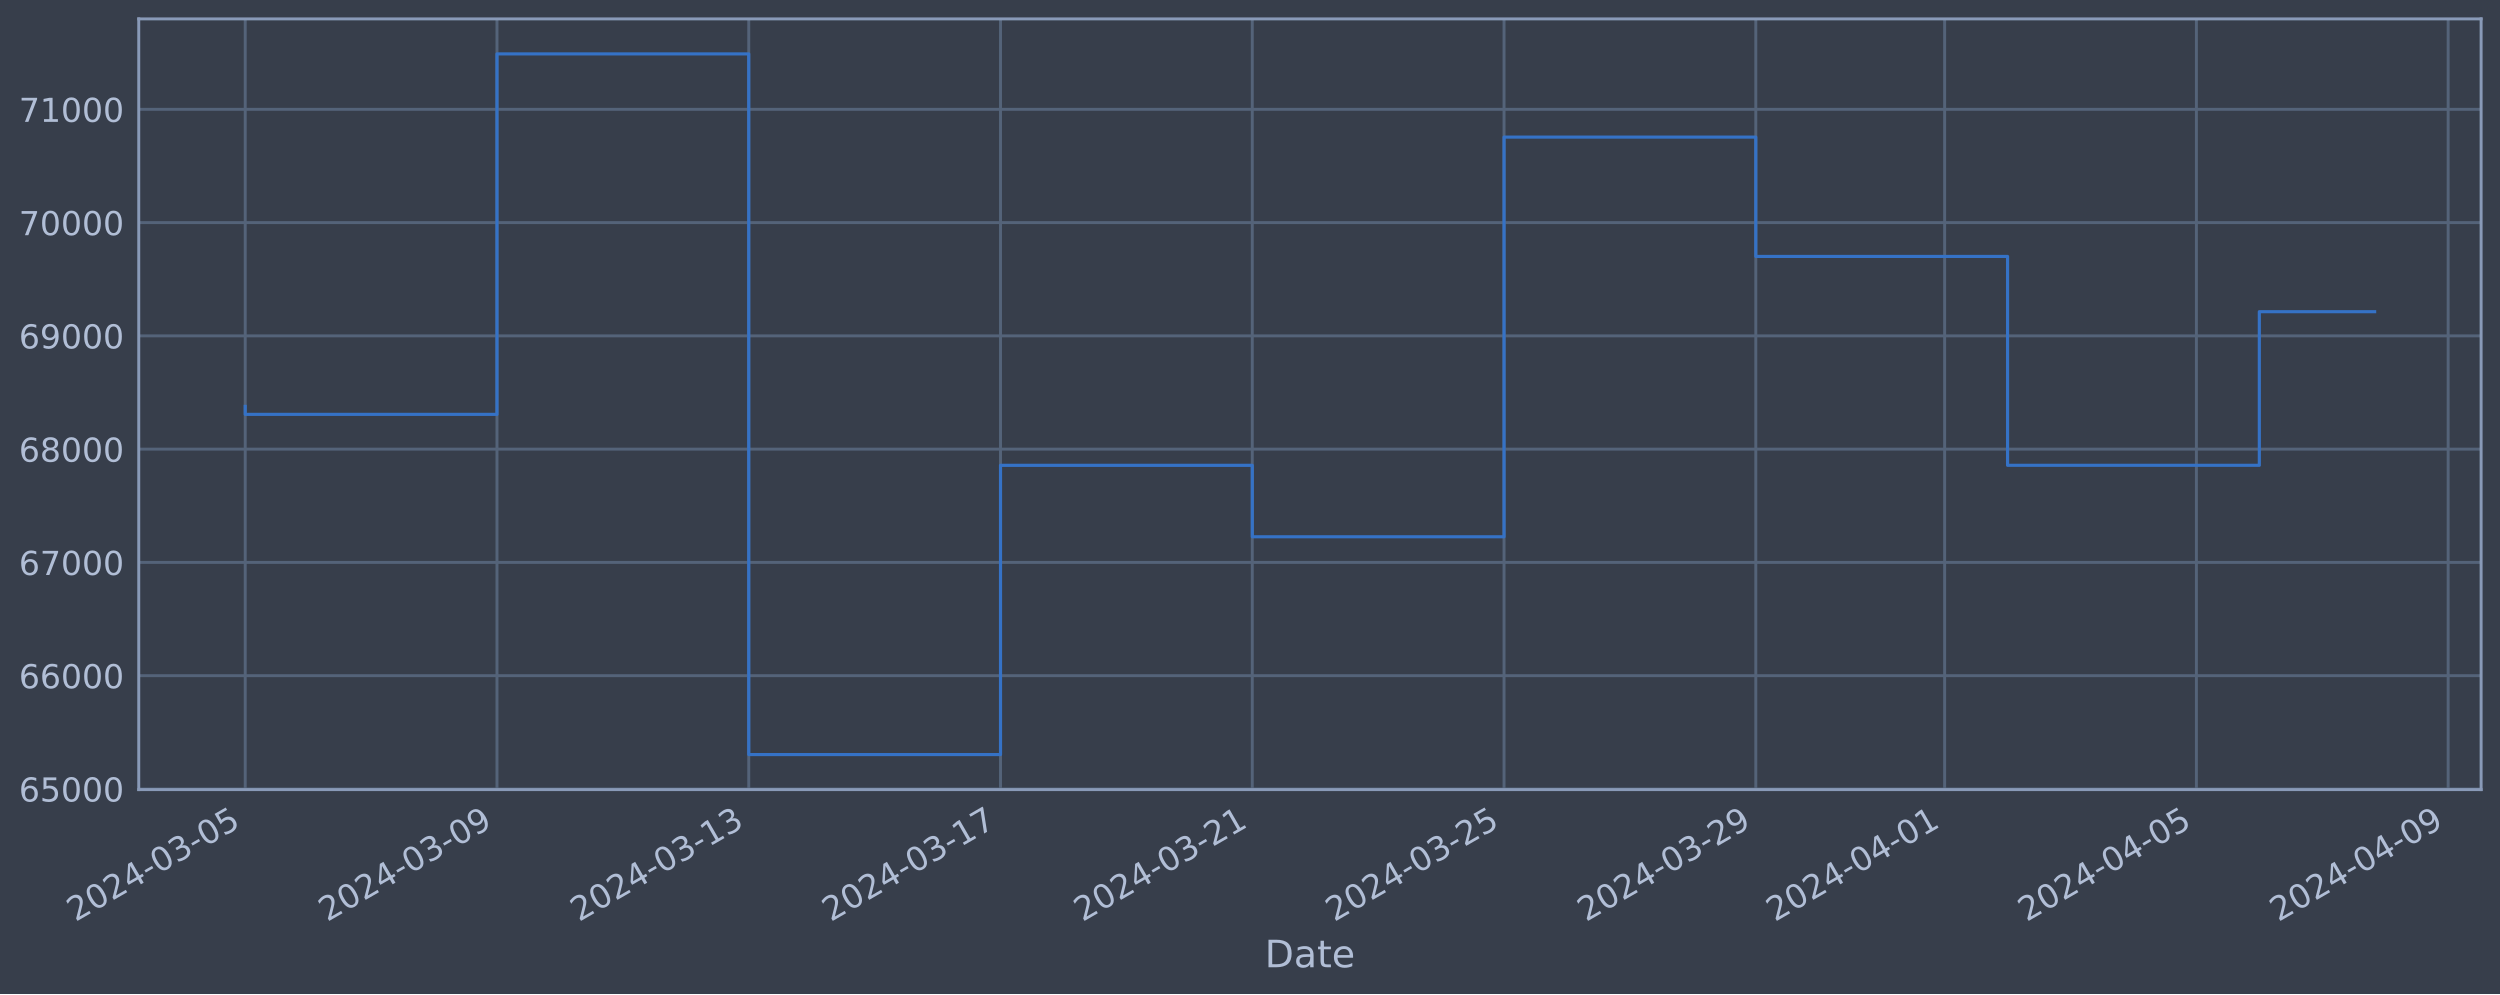
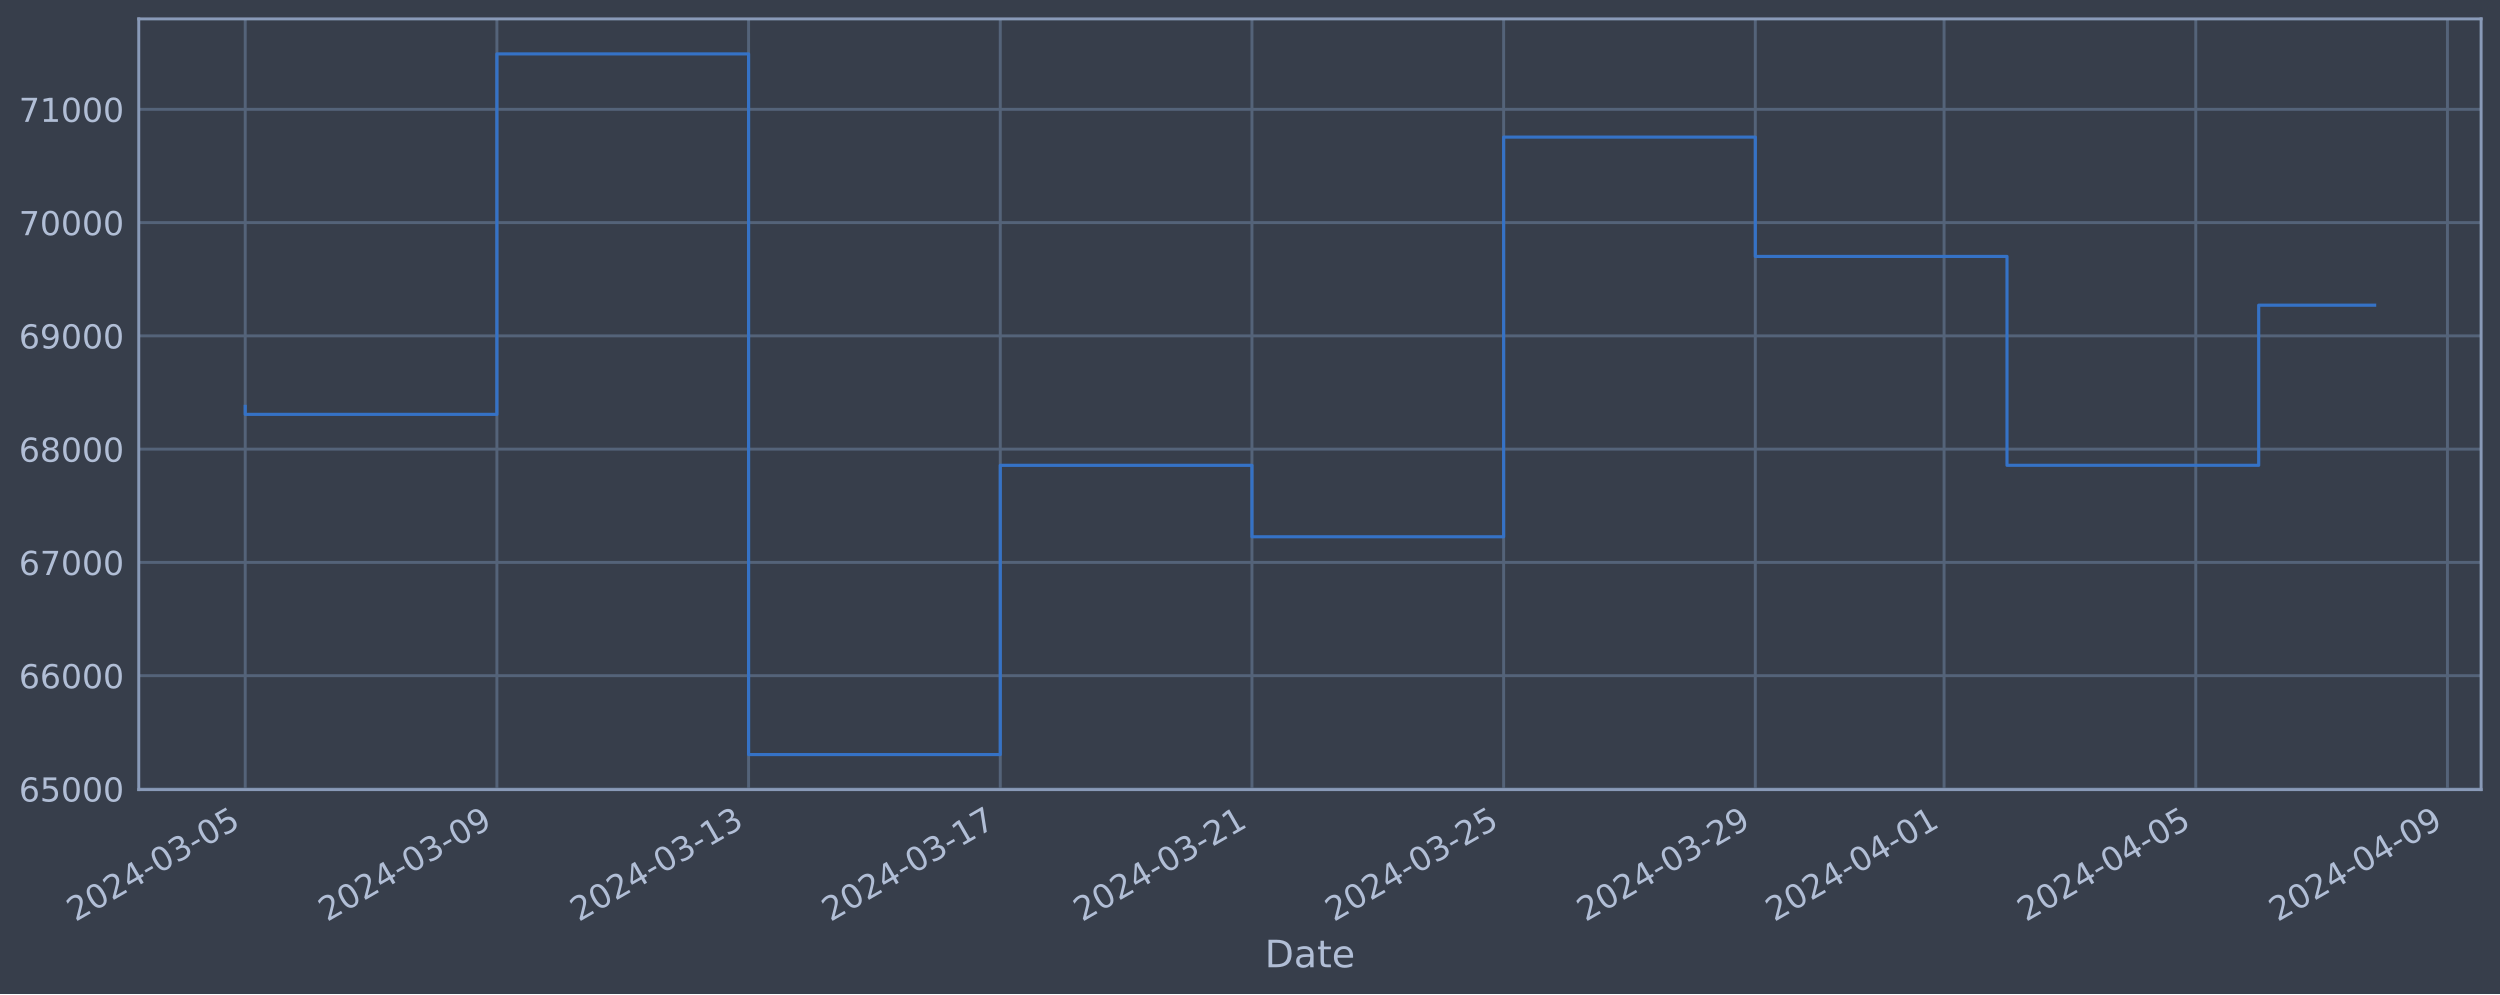
<svg xmlns="http://www.w3.org/2000/svg" xmlns:xlink="http://www.w3.org/1999/xlink" width="952.884pt" height="378.87pt" viewBox="0 0 952.884 378.87" version="1.1">
  <defs>
    <style type="text/css">*{stroke-linejoin: round; stroke-linecap: butt}</style>
  </defs>
  <g id="figure_1">
    <g id="patch_1">
      <path d="M 0 378.87  L 952.884 378.87  L 952.884 0  L 0 0  z " style="fill: #373e4b" />
    </g>
    <g id="axes_1">
      <g id="patch_2">
        <path d="M 52.884 300.96  L 945.684 300.96  L 945.684 7.2  L 52.884 7.2  z " style="fill: #373e4b" />
      </g>
      <g id="matplotlib.axis_1">
        <g id="xtick_1">
          <g id="line2d_1">
-             <path d="M 93.466 300.96  L 93.466 7.2  " clip-path="url(#p5b62816242)" style="fill: none; stroke: #546379; stroke-width: 1.12; stroke-linecap: square" />
+             <path d="M 93.466 300.96  L 93.466 7.2  " clip-path="url(#paaa5e9a7c3)" style="fill: none; stroke: #546379; stroke-width: 1.12; stroke-linecap: square" />
          </g>
          <g id="line2d_2" />
          <g id="text_1">
            <g style="fill: #b1bed6" transform="translate(28.74006 351.4642) rotate(-30) scale(0.126 -0.126)">
              <defs>
                <path id="DejaVuSans-32" d="M 1228 531  L 3431 531  L 3431 0  L 469 0  L 469 531  Q 828 903 1448 1529  Q 2069 2156 2228 2338  Q 2531 2678 2651 2914  Q 2772 3150 2772 3378  Q 2772 3750 2511 3984  Q 2250 4219 1831 4219  Q 1534 4219 1204 4116  Q 875 4013 500 3803  L 500 4441  Q 881 4594 1212 4672  Q 1544 4750 1819 4750  Q 2544 4750 2975 4387  Q 3406 4025 3406 3419  Q 3406 3131 3298 2873  Q 3191 2616 2906 2266  Q 2828 2175 2409 1742  Q 1991 1309 1228 531  z " transform="scale(0.015625)" />
                <path id="DejaVuSans-30" d="M 2034 4250  Q 1547 4250 1301 3770  Q 1056 3291 1056 2328  Q 1056 1369 1301 889  Q 1547 409 2034 409  Q 2525 409 2770 889  Q 3016 1369 3016 2328  Q 3016 3291 2770 3770  Q 2525 4250 2034 4250  z M 2034 4750  Q 2819 4750 3233 4129  Q 3647 3509 3647 2328  Q 3647 1150 3233 529  Q 2819 -91 2034 -91  Q 1250 -91 836 529  Q 422 1150 422 2328  Q 422 3509 836 4129  Q 1250 4750 2034 4750  z " transform="scale(0.015625)" />
                <path id="DejaVuSans-34" d="M 2419 4116  L 825 1625  L 2419 1625  L 2419 4116  z M 2253 4666  L 3047 4666  L 3047 1625  L 3713 1625  L 3713 1100  L 3047 1100  L 3047 0  L 2419 0  L 2419 1100  L 313 1100  L 313 1709  L 2253 4666  z " transform="scale(0.015625)" />
                <path id="DejaVuSans-2d" d="M 313 2009  L 1997 2009  L 1997 1497  L 313 1497  L 313 2009  z " transform="scale(0.015625)" />
                <path id="DejaVuSans-33" d="M 2597 2516  Q 3050 2419 3304 2112  Q 3559 1806 3559 1356  Q 3559 666 3084 287  Q 2609 -91 1734 -91  Q 1441 -91 1130 -33  Q 819 25 488 141  L 488 750  Q 750 597 1062 519  Q 1375 441 1716 441  Q 2309 441 2620 675  Q 2931 909 2931 1356  Q 2931 1769 2642 2001  Q 2353 2234 1838 2234  L 1294 2234  L 1294 2753  L 1863 2753  Q 2328 2753 2575 2939  Q 2822 3125 2822 3475  Q 2822 3834 2567 4026  Q 2313 4219 1838 4219  Q 1578 4219 1281 4162  Q 984 4106 628 3988  L 628 4550  Q 988 4650 1302 4700  Q 1616 4750 1894 4750  Q 2613 4750 3031 4423  Q 3450 4097 3450 3541  Q 3450 3153 3228 2886  Q 3006 2619 2597 2516  z " transform="scale(0.015625)" />
                <path id="DejaVuSans-35" d="M 691 4666  L 3169 4666  L 3169 4134  L 1269 4134  L 1269 2991  Q 1406 3038 1543 3061  Q 1681 3084 1819 3084  Q 2600 3084 3056 2656  Q 3513 2228 3513 1497  Q 3513 744 3044 326  Q 2575 -91 1722 -91  Q 1428 -91 1123 -41  Q 819 9 494 109  L 494 744  Q 775 591 1075 516  Q 1375 441 1709 441  Q 2250 441 2565 725  Q 2881 1009 2881 1497  Q 2881 1984 2565 2268  Q 2250 2553 1709 2553  Q 1456 2553 1204 2497  Q 953 2441 691 2322  L 691 4666  z " transform="scale(0.015625)" />
              </defs>
              <use xlink:href="#DejaVuSans-32" />
              <use xlink:href="#DejaVuSans-30" x="63.623" />
              <use xlink:href="#DejaVuSans-32" x="127.246" />
              <use xlink:href="#DejaVuSans-34" x="190.869" />
              <use xlink:href="#DejaVuSans-2d" x="254.492" />
              <use xlink:href="#DejaVuSans-30" x="290.576" />
              <use xlink:href="#DejaVuSans-33" x="354.199" />
              <use xlink:href="#DejaVuSans-2d" x="417.822" />
              <use xlink:href="#DejaVuSans-30" x="453.906" />
              <use xlink:href="#DejaVuSans-35" x="517.529" />
            </g>
          </g>
        </g>
        <g id="xtick_2">
          <g id="line2d_3">
-             <path d="M 189.426 300.96  L 189.426 7.2  " clip-path="url(#p5b62816242)" style="fill: none; stroke: #546379; stroke-width: 1.12; stroke-linecap: square" />
+             <path d="M 189.395 300.96  L 189.395 7.2  " clip-path="url(#paaa5e9a7c3)" style="fill: none; stroke: #546379; stroke-width: 1.12; stroke-linecap: square" />
          </g>
          <g id="line2d_4" />
          <g id="text_2">
-             <g style="fill: #b1bed6" transform="translate(124.701 351.4642) rotate(-30) scale(0.126 -0.126)">
+             <g style="fill: #b1bed6" transform="translate(124.6699 351.4642) rotate(-30) scale(0.126 -0.126)">
              <defs>
                <path id="DejaVuSans-39" d="M 703 97  L 703 672  Q 941 559 1184 500  Q 1428 441 1663 441  Q 2288 441 2617 861  Q 2947 1281 2994 2138  Q 2813 1869 2534 1725  Q 2256 1581 1919 1581  Q 1219 1581 811 2004  Q 403 2428 403 3163  Q 403 3881 828 4315  Q 1253 4750 1959 4750  Q 2769 4750 3195 4129  Q 3622 3509 3622 2328  Q 3622 1225 3098 567  Q 2575 -91 1691 -91  Q 1453 -91 1209 -44  Q 966 3 703 97  z M 1959 2075  Q 2384 2075 2632 2365  Q 2881 2656 2881 3163  Q 2881 3666 2632 3958  Q 2384 4250 1959 4250  Q 1534 4250 1286 3958  Q 1038 3666 1038 3163  Q 1038 2656 1286 2365  Q 1534 2075 1959 2075  z " transform="scale(0.015625)" />
              </defs>
              <use xlink:href="#DejaVuSans-32" />
              <use xlink:href="#DejaVuSans-30" x="63.623" />
              <use xlink:href="#DejaVuSans-32" x="127.246" />
              <use xlink:href="#DejaVuSans-34" x="190.869" />
              <use xlink:href="#DejaVuSans-2d" x="254.492" />
              <use xlink:href="#DejaVuSans-30" x="290.576" />
              <use xlink:href="#DejaVuSans-33" x="354.199" />
              <use xlink:href="#DejaVuSans-2d" x="417.822" />
              <use xlink:href="#DejaVuSans-30" x="453.906" />
              <use xlink:href="#DejaVuSans-39" x="517.529" />
            </g>
          </g>
        </g>
        <g id="xtick_3">
          <g id="line2d_5">
-             <path d="M 285.387 300.96  L 285.387 7.2  " clip-path="url(#p5b62816242)" style="fill: none; stroke: #546379; stroke-width: 1.12; stroke-linecap: square" />
+             <path d="M 285.325 300.96  L 285.325 7.2  " clip-path="url(#paaa5e9a7c3)" style="fill: none; stroke: #546379; stroke-width: 1.12; stroke-linecap: square" />
          </g>
          <g id="line2d_6" />
          <g id="text_3">
-             <g style="fill: #b1bed6" transform="translate(220.6619 351.4642) rotate(-30) scale(0.126 -0.126)">
+             <g style="fill: #b1bed6" transform="translate(220.5998 351.4642) rotate(-30) scale(0.126 -0.126)">
              <defs>
                <path id="DejaVuSans-31" d="M 794 531  L 1825 531  L 1825 4091  L 703 3866  L 703 4441  L 1819 4666  L 2450 4666  L 2450 531  L 3481 531  L 3481 0  L 794 0  L 794 531  z " transform="scale(0.015625)" />
              </defs>
              <use xlink:href="#DejaVuSans-32" />
              <use xlink:href="#DejaVuSans-30" x="63.623" />
              <use xlink:href="#DejaVuSans-32" x="127.246" />
              <use xlink:href="#DejaVuSans-34" x="190.869" />
              <use xlink:href="#DejaVuSans-2d" x="254.492" />
              <use xlink:href="#DejaVuSans-30" x="290.576" />
              <use xlink:href="#DejaVuSans-33" x="354.199" />
              <use xlink:href="#DejaVuSans-2d" x="417.822" />
              <use xlink:href="#DejaVuSans-31" x="453.906" />
              <use xlink:href="#DejaVuSans-33" x="517.529" />
            </g>
          </g>
        </g>
        <g id="xtick_4">
          <g id="line2d_7">
-             <path d="M 381.348 300.96  L 381.348 7.2  " clip-path="url(#p5b62816242)" style="fill: none; stroke: #546379; stroke-width: 1.12; stroke-linecap: square" />
+             <path d="M 381.255 300.96  L 381.255 7.2  " clip-path="url(#paaa5e9a7c3)" style="fill: none; stroke: #546379; stroke-width: 1.12; stroke-linecap: square" />
          </g>
          <g id="line2d_8" />
          <g id="text_4">
-             <g style="fill: #b1bed6" transform="translate(316.6228 351.4642) rotate(-30) scale(0.126 -0.126)">
+             <g style="fill: #b1bed6" transform="translate(316.5297 351.4642) rotate(-30) scale(0.126 -0.126)">
              <defs>
                <path id="DejaVuSans-37" d="M 525 4666  L 3525 4666  L 3525 4397  L 1831 0  L 1172 0  L 2766 4134  L 525 4134  L 525 4666  z " transform="scale(0.015625)" />
              </defs>
              <use xlink:href="#DejaVuSans-32" />
              <use xlink:href="#DejaVuSans-30" x="63.623" />
              <use xlink:href="#DejaVuSans-32" x="127.246" />
              <use xlink:href="#DejaVuSans-34" x="190.869" />
              <use xlink:href="#DejaVuSans-2d" x="254.492" />
              <use xlink:href="#DejaVuSans-30" x="290.576" />
              <use xlink:href="#DejaVuSans-33" x="354.199" />
              <use xlink:href="#DejaVuSans-2d" x="417.822" />
              <use xlink:href="#DejaVuSans-31" x="453.906" />
              <use xlink:href="#DejaVuSans-37" x="517.529" />
            </g>
          </g>
        </g>
        <g id="xtick_5">
          <g id="line2d_9">
-             <path d="M 477.309 300.96  L 477.309 7.2  " clip-path="url(#p5b62816242)" style="fill: none; stroke: #546379; stroke-width: 1.12; stroke-linecap: square" />
+             <path d="M 477.185 300.96  L 477.185 7.2  " clip-path="url(#paaa5e9a7c3)" style="fill: none; stroke: #546379; stroke-width: 1.12; stroke-linecap: square" />
          </g>
          <g id="line2d_10" />
          <g id="text_5">
-             <g style="fill: #b1bed6" transform="translate(412.5837 351.4642) rotate(-30) scale(0.126 -0.126)">
+             <g style="fill: #b1bed6" transform="translate(412.4595 351.4642) rotate(-30) scale(0.126 -0.126)">
              <use xlink:href="#DejaVuSans-32" />
              <use xlink:href="#DejaVuSans-30" x="63.623" />
              <use xlink:href="#DejaVuSans-32" x="127.246" />
              <use xlink:href="#DejaVuSans-34" x="190.869" />
              <use xlink:href="#DejaVuSans-2d" x="254.492" />
              <use xlink:href="#DejaVuSans-30" x="290.576" />
              <use xlink:href="#DejaVuSans-33" x="354.199" />
              <use xlink:href="#DejaVuSans-2d" x="417.822" />
              <use xlink:href="#DejaVuSans-32" x="453.906" />
              <use xlink:href="#DejaVuSans-31" x="517.529" />
            </g>
          </g>
        </g>
        <g id="xtick_6">
          <g id="line2d_11">
-             <path d="M 573.27 300.96  L 573.27 7.2  " clip-path="url(#p5b62816242)" style="fill: none; stroke: #546379; stroke-width: 1.12; stroke-linecap: square" />
+             <path d="M 573.115 300.96  L 573.115 7.2  " clip-path="url(#paaa5e9a7c3)" style="fill: none; stroke: #546379; stroke-width: 1.12; stroke-linecap: square" />
          </g>
          <g id="line2d_12" />
          <g id="text_6">
-             <g style="fill: #b1bed6" transform="translate(508.5446 351.4642) rotate(-30) scale(0.126 -0.126)">
+             <g style="fill: #b1bed6" transform="translate(508.3894 351.4642) rotate(-30) scale(0.126 -0.126)">
              <use xlink:href="#DejaVuSans-32" />
              <use xlink:href="#DejaVuSans-30" x="63.623" />
              <use xlink:href="#DejaVuSans-32" x="127.246" />
              <use xlink:href="#DejaVuSans-34" x="190.869" />
              <use xlink:href="#DejaVuSans-2d" x="254.492" />
              <use xlink:href="#DejaVuSans-30" x="290.576" />
              <use xlink:href="#DejaVuSans-33" x="354.199" />
              <use xlink:href="#DejaVuSans-2d" x="417.822" />
              <use xlink:href="#DejaVuSans-32" x="453.906" />
              <use xlink:href="#DejaVuSans-35" x="517.529" />
            </g>
          </g>
        </g>
        <g id="xtick_7">
          <g id="line2d_13">
-             <path d="M 669.231 300.96  L 669.231 7.2  " clip-path="url(#p5b62816242)" style="fill: none; stroke: #546379; stroke-width: 1.12; stroke-linecap: square" />
+             <path d="M 669.045 300.96  L 669.045 7.2  " clip-path="url(#paaa5e9a7c3)" style="fill: none; stroke: #546379; stroke-width: 1.12; stroke-linecap: square" />
          </g>
          <g id="line2d_14" />
          <g id="text_7">
-             <g style="fill: #b1bed6" transform="translate(604.5055 351.4642) rotate(-30) scale(0.126 -0.126)">
+             <g style="fill: #b1bed6" transform="translate(604.3193 351.4642) rotate(-30) scale(0.126 -0.126)">
              <use xlink:href="#DejaVuSans-32" />
              <use xlink:href="#DejaVuSans-30" x="63.623" />
              <use xlink:href="#DejaVuSans-32" x="127.246" />
              <use xlink:href="#DejaVuSans-34" x="190.869" />
              <use xlink:href="#DejaVuSans-2d" x="254.492" />
              <use xlink:href="#DejaVuSans-30" x="290.576" />
              <use xlink:href="#DejaVuSans-33" x="354.199" />
              <use xlink:href="#DejaVuSans-2d" x="417.822" />
              <use xlink:href="#DejaVuSans-32" x="453.906" />
              <use xlink:href="#DejaVuSans-39" x="517.529" />
            </g>
          </g>
        </g>
        <g id="xtick_8">
          <g id="line2d_15">
-             <path d="M 741.202 300.96  L 741.202 7.2  " clip-path="url(#p5b62816242)" style="fill: none; stroke: #546379; stroke-width: 1.12; stroke-linecap: square" />
+             <path d="M 740.992 300.96  L 740.992 7.2  " clip-path="url(#paaa5e9a7c3)" style="fill: none; stroke: #546379; stroke-width: 1.12; stroke-linecap: square" />
          </g>
          <g id="line2d_16" />
          <g id="text_8">
-             <g style="fill: #b1bed6" transform="translate(676.4762 351.4642) rotate(-30) scale(0.126 -0.126)">
+             <g style="fill: #b1bed6" transform="translate(676.2667 351.4642) rotate(-30) scale(0.126 -0.126)">
              <use xlink:href="#DejaVuSans-32" />
              <use xlink:href="#DejaVuSans-30" x="63.623" />
              <use xlink:href="#DejaVuSans-32" x="127.246" />
              <use xlink:href="#DejaVuSans-34" x="190.869" />
              <use xlink:href="#DejaVuSans-2d" x="254.492" />
              <use xlink:href="#DejaVuSans-30" x="290.576" />
              <use xlink:href="#DejaVuSans-34" x="354.199" />
              <use xlink:href="#DejaVuSans-2d" x="417.822" />
              <use xlink:href="#DejaVuSans-30" x="453.906" />
              <use xlink:href="#DejaVuSans-31" x="517.529" />
            </g>
          </g>
        </g>
        <g id="xtick_9">
          <g id="line2d_17">
-             <path d="M 837.163 300.96  L 837.163 7.2  " clip-path="url(#p5b62816242)" style="fill: none; stroke: #546379; stroke-width: 1.12; stroke-linecap: square" />
+             <path d="M 836.922 300.96  L 836.922 7.2  " clip-path="url(#paaa5e9a7c3)" style="fill: none; stroke: #546379; stroke-width: 1.12; stroke-linecap: square" />
          </g>
          <g id="line2d_18" />
          <g id="text_9">
-             <g style="fill: #b1bed6" transform="translate(772.4371 351.4642) rotate(-30) scale(0.126 -0.126)">
+             <g style="fill: #b1bed6" transform="translate(772.1965 351.4642) rotate(-30) scale(0.126 -0.126)">
              <use xlink:href="#DejaVuSans-32" />
              <use xlink:href="#DejaVuSans-30" x="63.623" />
              <use xlink:href="#DejaVuSans-32" x="127.246" />
              <use xlink:href="#DejaVuSans-34" x="190.869" />
              <use xlink:href="#DejaVuSans-2d" x="254.492" />
              <use xlink:href="#DejaVuSans-30" x="290.576" />
              <use xlink:href="#DejaVuSans-34" x="354.199" />
              <use xlink:href="#DejaVuSans-2d" x="417.822" />
              <use xlink:href="#DejaVuSans-30" x="453.906" />
              <use xlink:href="#DejaVuSans-35" x="517.529" />
            </g>
          </g>
        </g>
        <g id="xtick_10">
          <g id="line2d_19">
-             <path d="M 933.124 300.96  L 933.124 7.2  " clip-path="url(#p5b62816242)" style="fill: none; stroke: #546379; stroke-width: 1.12; stroke-linecap: square" />
+             <path d="M 932.852 300.96  L 932.852 7.2  " clip-path="url(#paaa5e9a7c3)" style="fill: none; stroke: #546379; stroke-width: 1.12; stroke-linecap: square" />
          </g>
          <g id="line2d_20" />
          <g id="text_10">
-             <g style="fill: #b1bed6" transform="translate(868.3981 351.4642) rotate(-30) scale(0.126 -0.126)">
+             <g style="fill: #b1bed6" transform="translate(868.1264 351.4642) rotate(-30) scale(0.126 -0.126)">
              <use xlink:href="#DejaVuSans-32" />
              <use xlink:href="#DejaVuSans-30" x="63.623" />
              <use xlink:href="#DejaVuSans-32" x="127.246" />
              <use xlink:href="#DejaVuSans-34" x="190.869" />
              <use xlink:href="#DejaVuSans-2d" x="254.492" />
              <use xlink:href="#DejaVuSans-30" x="290.576" />
              <use xlink:href="#DejaVuSans-34" x="354.199" />
              <use xlink:href="#DejaVuSans-2d" x="417.822" />
              <use xlink:href="#DejaVuSans-30" x="453.906" />
              <use xlink:href="#DejaVuSans-39" x="517.529" />
            </g>
          </g>
        </g>
        <g id="text_11">
          <g style="fill: #b1bed6" transform="translate(482.0746 368.6753) scale(0.144 -0.144)">
            <defs>
              <path id="DejaVuSans-44" d="M 1259 4147  L 1259 519  L 2022 519  Q 2988 519 3436 956  Q 3884 1394 3884 2338  Q 3884 3275 3436 3711  Q 2988 4147 2022 4147  L 1259 4147  z M 628 4666  L 1925 4666  Q 3281 4666 3915 4102  Q 4550 3538 4550 2338  Q 4550 1131 3912 565  Q 3275 0 1925 0  L 628 0  L 628 4666  z " transform="scale(0.015625)" />
              <path id="DejaVuSans-61" d="M 2194 1759  Q 1497 1759 1228 1600  Q 959 1441 959 1056  Q 959 750 1161 570  Q 1363 391 1709 391  Q 2188 391 2477 730  Q 2766 1069 2766 1631  L 2766 1759  L 2194 1759  z M 3341 1997  L 3341 0  L 2766 0  L 2766 531  Q 2569 213 2275 61  Q 1981 -91 1556 -91  Q 1019 -91 701 211  Q 384 513 384 1019  Q 384 1609 779 1909  Q 1175 2209 1959 2209  L 2766 2209  L 2766 2266  Q 2766 2663 2505 2880  Q 2244 3097 1772 3097  Q 1472 3097 1187 3025  Q 903 2953 641 2809  L 641 3341  Q 956 3463 1253 3523  Q 1550 3584 1831 3584  Q 2591 3584 2966 3190  Q 3341 2797 3341 1997  z " transform="scale(0.015625)" />
              <path id="DejaVuSans-74" d="M 1172 4494  L 1172 3500  L 2356 3500  L 2356 3053  L 1172 3053  L 1172 1153  Q 1172 725 1289 603  Q 1406 481 1766 481  L 2356 481  L 2356 0  L 1766 0  Q 1100 0 847 248  Q 594 497 594 1153  L 594 3053  L 172 3053  L 172 3500  L 594 3500  L 594 4494  L 1172 4494  z " transform="scale(0.015625)" />
              <path id="DejaVuSans-65" d="M 3597 1894  L 3597 1613  L 953 1613  Q 991 1019 1311 708  Q 1631 397 2203 397  Q 2534 397 2845 478  Q 3156 559 3463 722  L 3463 178  Q 3153 47 2828 -22  Q 2503 -91 2169 -91  Q 1331 -91 842 396  Q 353 884 353 1716  Q 353 2575 817 3079  Q 1281 3584 2069 3584  Q 2775 3584 3186 3129  Q 3597 2675 3597 1894  z M 3022 2063  Q 3016 2534 2758 2815  Q 2500 3097 2075 3097  Q 1594 3097 1305 2825  Q 1016 2553 972 2059  L 3022 2063  z " transform="scale(0.015625)" />
            </defs>
            <use xlink:href="#DejaVuSans-44" />
            <use xlink:href="#DejaVuSans-61" x="77.002" />
            <use xlink:href="#DejaVuSans-74" x="138.281" />
            <use xlink:href="#DejaVuSans-65" x="177.49" />
          </g>
        </g>
      </g>
      <g id="matplotlib.axis_2">
        <g id="ytick_1">
          <g id="line2d_21">
-             <path d="M 52.884 300.718  L 945.684 300.718  " clip-path="url(#p5b62816242)" style="fill: none; stroke: #546379; stroke-width: 1.12; stroke-linecap: square" />
+             <path d="M 52.884 300.718  L 945.684 300.718  " clip-path="url(#paaa5e9a7c3)" style="fill: none; stroke: #546379; stroke-width: 1.12; stroke-linecap: square" />
          </g>
          <g id="line2d_22" />
          <g id="text_12">
            <g style="fill: #b1bed6" transform="translate(7.2 305.5049) scale(0.126 -0.126)">
              <defs>
                <path id="DejaVuSans-36" d="M 2113 2584  Q 1688 2584 1439 2293  Q 1191 2003 1191 1497  Q 1191 994 1439 701  Q 1688 409 2113 409  Q 2538 409 2786 701  Q 3034 994 3034 1497  Q 3034 2003 2786 2293  Q 2538 2584 2113 2584  z M 3366 4563  L 3366 3988  Q 3128 4100 2886 4159  Q 2644 4219 2406 4219  Q 1781 4219 1451 3797  Q 1122 3375 1075 2522  Q 1259 2794 1537 2939  Q 1816 3084 2150 3084  Q 2853 3084 3261 2657  Q 3669 2231 3669 1497  Q 3669 778 3244 343  Q 2819 -91 2113 -91  Q 1303 -91 875 529  Q 447 1150 447 2328  Q 447 3434 972 4092  Q 1497 4750 2381 4750  Q 2619 4750 2861 4703  Q 3103 4656 3366 4563  z " transform="scale(0.015625)" />
              </defs>
              <use xlink:href="#DejaVuSans-36" />
              <use xlink:href="#DejaVuSans-35" x="63.623" />
              <use xlink:href="#DejaVuSans-30" x="127.246" />
              <use xlink:href="#DejaVuSans-30" x="190.869" />
              <use xlink:href="#DejaVuSans-30" x="254.492" />
            </g>
          </g>
        </g>
        <g id="ytick_2">
          <g id="line2d_23">
-             <path d="M 52.884 257.544  L 945.684 257.544  " clip-path="url(#p5b62816242)" style="fill: none; stroke: #546379; stroke-width: 1.12; stroke-linecap: square" />
+             <path d="M 52.884 257.544  L 945.684 257.544  " clip-path="url(#paaa5e9a7c3)" style="fill: none; stroke: #546379; stroke-width: 1.12; stroke-linecap: square" />
          </g>
          <g id="line2d_24" />
          <g id="text_13">
            <g style="fill: #b1bed6" transform="translate(7.2 262.331) scale(0.126 -0.126)">
              <use xlink:href="#DejaVuSans-36" />
              <use xlink:href="#DejaVuSans-36" x="63.623" />
              <use xlink:href="#DejaVuSans-30" x="127.246" />
              <use xlink:href="#DejaVuSans-30" x="190.869" />
              <use xlink:href="#DejaVuSans-30" x="254.492" />
            </g>
          </g>
        </g>
        <g id="ytick_3">
          <g id="line2d_25">
-             <path d="M 52.884 214.37  L 945.684 214.37  " clip-path="url(#p5b62816242)" style="fill: none; stroke: #546379; stroke-width: 1.12; stroke-linecap: square" />
+             <path d="M 52.884 214.37  L 945.684 214.37  " clip-path="url(#paaa5e9a7c3)" style="fill: none; stroke: #546379; stroke-width: 1.12; stroke-linecap: square" />
          </g>
          <g id="line2d_26" />
          <g id="text_14">
            <g style="fill: #b1bed6" transform="translate(7.2 219.157) scale(0.126 -0.126)">
              <use xlink:href="#DejaVuSans-36" />
              <use xlink:href="#DejaVuSans-37" x="63.623" />
              <use xlink:href="#DejaVuSans-30" x="127.246" />
              <use xlink:href="#DejaVuSans-30" x="190.869" />
              <use xlink:href="#DejaVuSans-30" x="254.492" />
            </g>
          </g>
        </g>
        <g id="ytick_4">
          <g id="line2d_27">
-             <path d="M 52.884 171.196  L 945.684 171.196  " clip-path="url(#p5b62816242)" style="fill: none; stroke: #546379; stroke-width: 1.12; stroke-linecap: square" />
+             <path d="M 52.884 171.196  L 945.684 171.196  " clip-path="url(#paaa5e9a7c3)" style="fill: none; stroke: #546379; stroke-width: 1.12; stroke-linecap: square" />
          </g>
          <g id="line2d_28" />
          <g id="text_15">
            <g style="fill: #b1bed6" transform="translate(7.2 175.9831) scale(0.126 -0.126)">
              <defs>
                <path id="DejaVuSans-38" d="M 2034 2216  Q 1584 2216 1326 1975  Q 1069 1734 1069 1313  Q 1069 891 1326 650  Q 1584 409 2034 409  Q 2484 409 2743 651  Q 3003 894 3003 1313  Q 3003 1734 2745 1975  Q 2488 2216 2034 2216  z M 1403 2484  Q 997 2584 770 2862  Q 544 3141 544 3541  Q 544 4100 942 4425  Q 1341 4750 2034 4750  Q 2731 4750 3128 4425  Q 3525 4100 3525 3541  Q 3525 3141 3298 2862  Q 3072 2584 2669 2484  Q 3125 2378 3379 2068  Q 3634 1759 3634 1313  Q 3634 634 3220 271  Q 2806 -91 2034 -91  Q 1263 -91 848 271  Q 434 634 434 1313  Q 434 1759 690 2068  Q 947 2378 1403 2484  z M 1172 3481  Q 1172 3119 1398 2916  Q 1625 2713 2034 2713  Q 2441 2713 2670 2916  Q 2900 3119 2900 3481  Q 2900 3844 2670 4047  Q 2441 4250 2034 4250  Q 1625 4250 1398 4047  Q 1172 3844 1172 3481  z " transform="scale(0.015625)" />
              </defs>
              <use xlink:href="#DejaVuSans-36" />
              <use xlink:href="#DejaVuSans-38" x="63.623" />
              <use xlink:href="#DejaVuSans-30" x="127.246" />
              <use xlink:href="#DejaVuSans-30" x="190.869" />
              <use xlink:href="#DejaVuSans-30" x="254.492" />
            </g>
          </g>
        </g>
        <g id="ytick_5">
          <g id="line2d_29">
-             <path d="M 52.884 128.022  L 945.684 128.022  " clip-path="url(#p5b62816242)" style="fill: none; stroke: #546379; stroke-width: 1.12; stroke-linecap: square" />
+             <path d="M 52.884 128.022  L 945.684 128.022  " clip-path="url(#paaa5e9a7c3)" style="fill: none; stroke: #546379; stroke-width: 1.12; stroke-linecap: square" />
          </g>
          <g id="line2d_30" />
          <g id="text_16">
            <g style="fill: #b1bed6" transform="translate(7.2 132.8092) scale(0.126 -0.126)">
              <use xlink:href="#DejaVuSans-36" />
              <use xlink:href="#DejaVuSans-39" x="63.623" />
              <use xlink:href="#DejaVuSans-30" x="127.246" />
              <use xlink:href="#DejaVuSans-30" x="190.869" />
              <use xlink:href="#DejaVuSans-30" x="254.492" />
            </g>
          </g>
        </g>
        <g id="ytick_6">
          <g id="line2d_31">
-             <path d="M 52.884 84.848  L 945.684 84.848  " clip-path="url(#p5b62816242)" style="fill: none; stroke: #546379; stroke-width: 1.12; stroke-linecap: square" />
+             <path d="M 52.884 84.848  L 945.684 84.848  " clip-path="url(#paaa5e9a7c3)" style="fill: none; stroke: #546379; stroke-width: 1.12; stroke-linecap: square" />
          </g>
          <g id="line2d_32" />
          <g id="text_17">
            <g style="fill: #b1bed6" transform="translate(7.2 89.63523) scale(0.126 -0.126)">
              <use xlink:href="#DejaVuSans-37" />
              <use xlink:href="#DejaVuSans-30" x="63.623" />
              <use xlink:href="#DejaVuSans-30" x="127.246" />
              <use xlink:href="#DejaVuSans-30" x="190.869" />
              <use xlink:href="#DejaVuSans-30" x="254.492" />
            </g>
          </g>
        </g>
        <g id="ytick_7">
          <g id="line2d_33">
-             <path d="M 52.884 41.674  L 945.684 41.674  " clip-path="url(#p5b62816242)" style="fill: none; stroke: #546379; stroke-width: 1.12; stroke-linecap: square" />
+             <path d="M 52.884 41.674  L 945.684 41.674  " clip-path="url(#paaa5e9a7c3)" style="fill: none; stroke: #546379; stroke-width: 1.12; stroke-linecap: square" />
          </g>
          <g id="line2d_34" />
          <g id="text_18">
            <g style="fill: #b1bed6" transform="translate(7.2 46.4613) scale(0.126 -0.126)">
              <use xlink:href="#DejaVuSans-37" />
              <use xlink:href="#DejaVuSans-31" x="63.623" />
              <use xlink:href="#DejaVuSans-30" x="127.246" />
              <use xlink:href="#DejaVuSans-30" x="190.869" />
              <use xlink:href="#DejaVuSans-30" x="254.492" />
            </g>
          </g>
        </g>
      </g>
      <g id="line2d_35">
-         <path d="M 93.466 154.891  L 93.466 157.946  L 189.426 157.946  L 189.426 20.553  L 285.387 20.553  L 285.387 287.607  L 381.348 287.607  L 381.348 177.362  L 477.309 177.362  L 477.309 204.598  L 573.27 204.598  L 573.27 52.265  L 669.231 52.265  L 669.231 97.744  L 765.192 97.744  L 765.192 177.352  L 861.153 177.352  L 861.153 118.799  L 905.102 118.799  " clip-path="url(#p5b62816242)" style="fill: none; stroke: #3572c6; stroke-width: 1.2; stroke-linecap: square" />
+         <path d="M 93.466 154.891  L 93.466 157.946  L 189.395 157.946  L 189.395 20.553  L 285.325 20.553  L 285.325 287.607  L 381.255 287.607  L 381.255 177.362  L 477.185 177.362  L 477.185 204.598  L 573.115 204.598  L 573.115 52.265  L 669.045 52.265  L 669.045 97.744  L 764.975 97.744  L 764.975 177.352  L 860.905 177.352  L 860.905 116.328  L 905.102 116.328  " clip-path="url(#paaa5e9a7c3)" style="fill: none; stroke: #3572c6; stroke-width: 1.2; stroke-linecap: square" />
      </g>
      <g id="patch_3">
        <path d="M 52.884 300.96  L 52.884 7.2  " style="fill: none; stroke: #899ab8; stroke-width: 1.12; stroke-linejoin: miter; stroke-linecap: square" />
      </g>
      <g id="patch_4">
        <path d="M 945.684 300.96  L 945.684 7.2  " style="fill: none; stroke: #899ab8; stroke-width: 1.12; stroke-linejoin: miter; stroke-linecap: square" />
      </g>
      <g id="patch_5">
        <path d="M 52.884 300.96  L 945.684 300.96  " style="fill: none; stroke: #899ab8; stroke-width: 1.12; stroke-linejoin: miter; stroke-linecap: square" />
      </g>
      <g id="patch_6">
        <path d="M 52.884 7.2  L 945.684 7.2  " style="fill: none; stroke: #899ab8; stroke-width: 1.12; stroke-linejoin: miter; stroke-linecap: square" />
      </g>
    </g>
  </g>
  <defs>
-     <clipPath id="p5b62816242">
+     <clipPath id="paaa5e9a7c3">
      <rect x="52.884" y="7.2" width="892.8" height="293.76" />
    </clipPath>
  </defs>
</svg>
